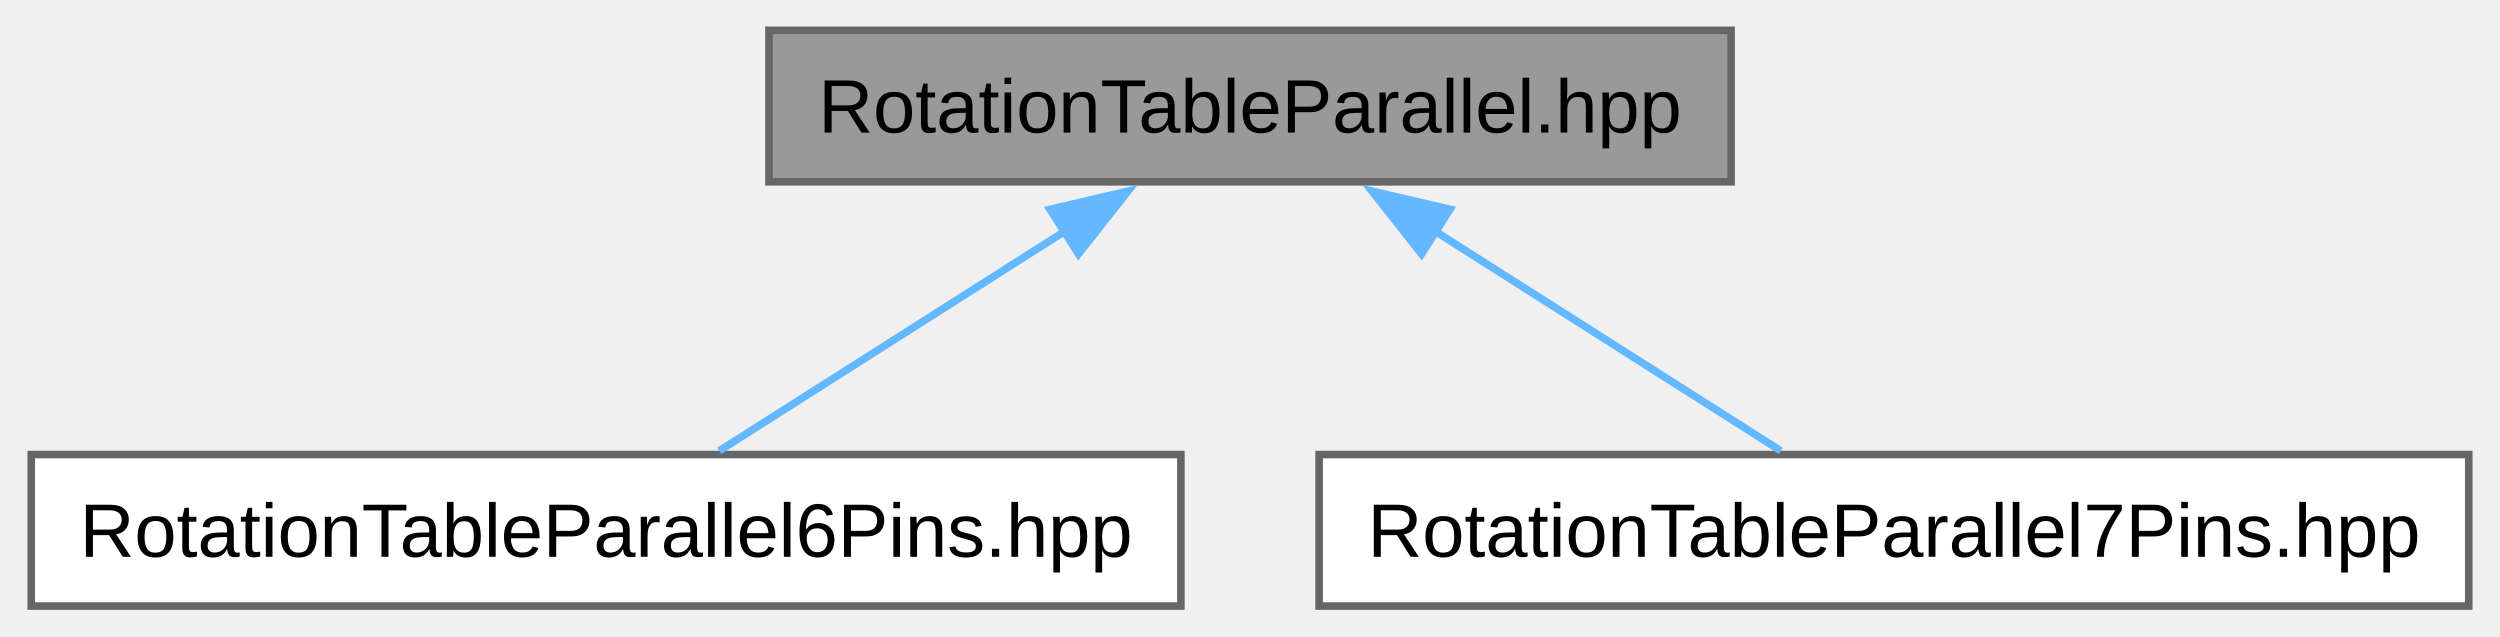
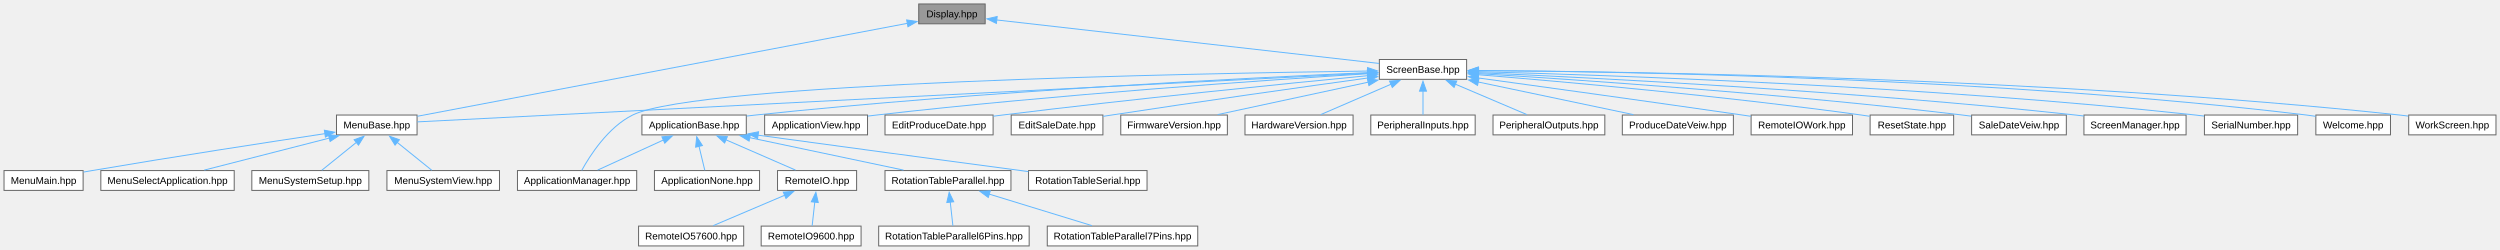
- <svg xmlns="http://www.w3.org/2000/svg" xmlns:xlink="http://www.w3.org/1999/xlink" width="330pt" height="84pt" viewBox="0.00 0.00 329.75 84.00">
-   <g id="graph0" class="graph" transform="scale(1 1) rotate(0) translate(4 80)">
+ <svg xmlns="http://www.w3.org/2000/svg" xmlns:xlink="http://www.w3.org/1999/xlink" width="2521pt" height="252pt" viewBox="0.00 0.00 2520.88 252.00">
+   <g id="graph0" class="graph" transform="scale(1 1) rotate(0) translate(4 248)">
    <g id="Node000001" class="node">
      <g id="a_Node000001">
-         <a xlink:title="Header file for the RotationTableParallel class.">
-           <polygon fill="#999999" stroke="#666666" points="224.38,-76 97.38,-76 97.38,-56 224.38,-56 224.38,-76" />
-           <text text-anchor="middle" x="160.88" y="-62.5" font-family="Arial" font-size="10.00">RotationTableParallel.hpp</text>
+         <a xlink:title="This file contains the declaration of the Display class for the BSP (Board Support Package).">
+           <polygon fill="#999999" stroke="#666666" points="989.38,-244 922.38,-244 922.38,-224 989.38,-224 989.38,-244" />
+           <text text-anchor="middle" x="955.88" y="-230.5" font-family="Arial" font-size="10.00">Display.hpp</text>
        </a>
      </g>
    </g>
    <g id="Node000002" class="node">
      <g id="a_Node000002">
-         <a xlink:href="../../d1/d88/a00128.html" target="_top" xlink:title="Defines the RotationTableParallel6Pins class which extends RotationTableParallel with a 6-pin paralle...">
-           <polygon fill="white" stroke="#666666" points="151.75,-20 0,-20 0,0 151.75,0 151.75,-20" />
-           <text text-anchor="middle" x="75.88" y="-6.5" font-family="Arial" font-size="10.00">RotationTableParallel6Pins.hpp</text>
+         <a xlink:href="../../d5/de9/a00176.html" target="_top" xlink:title="Declaration of the MenuBase class, which represents a base class for menu screens in the UI.">
+           <polygon fill="white" stroke="#666666" points="416.5,-132 335.25,-132 335.25,-112 416.5,-112 416.5,-132" />
+           <text text-anchor="middle" x="375.88" y="-118.5" font-family="Arial" font-size="10.00">MenuBase.hpp</text>
        </a>
      </g>
    </g>
    <g id="edge1_Node000001_Node000002" class="edge">
      <g id="a_edge1_Node000001_Node000002">
        <a xlink:title=" ">
-           <path fill="none" stroke="#63b8ff" d="M136.54,-49.54C121.79,-40.17 103.43,-28.51 90.8,-20.48" />
-           <polygon fill="#63b8ff" stroke="#63b8ff" points="134.47,-52.37 144.79,-54.78 138.23,-46.47 134.47,-52.37" />
+           <path fill="none" stroke="#63b8ff" d="M910.91,-224.47C801.39,-203.7 522.13,-150.74 416.86,-130.77" />
+           <polygon fill="#63b8ff" stroke="#63b8ff" points="910.22,-227.9 920.7,-226.33 911.53,-221.03 910.22,-227.9" />
+         </a>
+       </g>
+     </g>
+     <g id="Node000007" class="node">
+       <g id="a_Node000007">
+         <a xlink:href="../../d7/d25/a00182.html" target="_top" xlink:title="Defines the ScreenBase class for UI components.">
+           <polygon fill="white" stroke="#666666" points="1474.88,-188 1386.88,-188 1386.88,-168 1474.88,-168 1474.88,-188" />
+           <text text-anchor="middle" x="1430.88" y="-174.5" font-family="Arial" font-size="10.00">ScreenBase.hpp</text>
+         </a>
+       </g>
+     </g>
+     <g id="edge6_Node000001_Node000007" class="edge">
+       <g id="a_edge6_Node000001_Node000007">
+         <a xlink:title=" ">
+           <path fill="none" stroke="#63b8ff" d="M1000.93,-227.88C1091.82,-217.54 1296.14,-194.32 1386.48,-184.05" />
+           <polygon fill="#63b8ff" stroke="#63b8ff" points="1000.7,-224.38 991.16,-228.99 1001.49,-231.34 1000.7,-224.38" />
        </a>
      </g>
    </g>
    <g id="Node000003" class="node">
      <g id="a_Node000003">
-         <a xlink:href="../../d7/d06/a00131.html" target="_top" xlink:title="Defines the RotationTableParallel7Pins class which extends RotationTableParallel with a 7-pin paralle...">
-           <polygon fill="white" stroke="#666666" points="321.75,-20 170,-20 170,0 321.75,0 321.75,-20" />
-           <text text-anchor="middle" x="245.88" y="-6.5" font-family="Arial" font-size="10.00">RotationTableParallel7Pins.hpp</text>
-         </a>
-       </g>
-     </g>
-     <g id="edge2_Node000001_Node000003" class="edge">
-       <g id="a_edge2_Node000001_Node000003">
-         <a xlink:title=" ">
-           <path fill="none" stroke="#63b8ff" d="M185.21,-49.54C199.96,-40.17 218.32,-28.51 230.95,-20.48" />
-           <polygon fill="#63b8ff" stroke="#63b8ff" points="183.52,-46.47 176.96,-54.78 187.28,-52.37 183.52,-46.47" />
+         <a xlink:href="../../de/d79/a00203.html" target="_top" xlink:title="Declaration of the MenuMain class, which represents the main menu screen in the UI.">
+           <polygon fill="white" stroke="#666666" points="79.75,-76 0,-76 0,-56 79.75,-56 79.75,-76" />
+           <text text-anchor="middle" x="39.88" y="-62.5" font-family="Arial" font-size="10.00">MenuMain.hpp</text>
+         </a>
+       </g>
+     </g>
+     <g id="edge2_Node000002_Node000003" class="edge">
+       <g id="a_edge2_Node000002_Node000003">
+         <a xlink:title=" ">
+           <path fill="none" stroke="#63b8ff" d="M323.6,-113.22C266.03,-104.56 170.74,-89.93 88.88,-76 86.06,-75.52 83.16,-75.02 80.24,-74.5" />
+           <polygon fill="#63b8ff" stroke="#63b8ff" points="323.04,-116.68 333.45,-114.7 324.08,-109.76 323.04,-116.68" />
+         </a>
+       </g>
+     </g>
+     <g id="Node000004" class="node">
+       <g id="a_Node000004">
+         <a xlink:href="../../d5/df1/a00206.html" target="_top" xlink:title="Header file for the MenuSelectApplication class.">
+           <polygon fill="white" stroke="#666666" points="232.12,-76 97.62,-76 97.62,-56 232.12,-56 232.12,-76" />
+           <text text-anchor="middle" x="164.88" y="-62.5" font-family="Arial" font-size="10.00">MenuSelectApplication.hpp</text>
+         </a>
+       </g>
+     </g>
+     <g id="edge3_Node000002_Node000004" class="edge">
+       <g id="a_edge3_Node000002_Node000004">
+         <a xlink:title=" ">
+           <path fill="none" stroke="#63b8ff" d="M328.25,-108.81C290,-99.02 237.05,-85.47 201.92,-76.48" />
+           <polygon fill="#63b8ff" stroke="#63b8ff" points="327.1,-112.13 337.66,-111.22 328.84,-105.35 327.1,-112.13" />
+         </a>
+       </g>
+     </g>
+     <g id="Node000005" class="node">
+       <g id="a_Node000005">
+         <a xlink:href="../../d3/de5/a00209.html" target="_top" xlink:title="Declaration of the MenuSystemSetup class, which is a part of the UI Screen module.">
+           <polygon fill="white" stroke="#666666" points="367.88,-76 249.88,-76 249.88,-56 367.88,-56 367.88,-76" />
+           <text text-anchor="middle" x="308.88" y="-62.5" font-family="Arial" font-size="10.00">MenuSystemSetup.hpp</text>
+         </a>
+       </g>
+     </g>
+     <g id="edge4_Node000002_Node000005" class="edge">
+       <g id="a_edge4_Node000002_Node000005">
+         <a xlink:title=" ">
+           <path fill="none" stroke="#63b8ff" d="M355.28,-104.4C343.82,-95.17 329.98,-84.01 320.41,-76.3" />
+           <polygon fill="#63b8ff" stroke="#63b8ff" points="353.04,-107.09 363.03,-110.64 357.44,-101.64 353.04,-107.09" />
+         </a>
+       </g>
+     </g>
+     <g id="Node000006" class="node">
+       <g id="a_Node000006">
+         <a xlink:href="../../dd/dc1/a00212.html" target="_top" xlink:title="Declaration of the MenuSystemView class.">
+           <polygon fill="white" stroke="#666666" points="499.62,-76 386.12,-76 386.12,-56 499.62,-56 499.62,-76" />
+           <text text-anchor="middle" x="442.88" y="-62.5" font-family="Arial" font-size="10.00">MenuSystemView.hpp</text>
+         </a>
+       </g>
+     </g>
+     <g id="edge5_Node000002_Node000006" class="edge">
+       <g id="a_edge5_Node000002_Node000006">
+         <a xlink:title=" ">
+           <path fill="none" stroke="#63b8ff" d="M396.47,-104.4C407.93,-95.17 421.77,-84.01 431.34,-76.3" />
+           <polygon fill="#63b8ff" stroke="#63b8ff" points="394.31,-101.64 388.72,-110.64 398.71,-107.09 394.31,-101.64" />
+         </a>
+       </g>
+     </g>
+     <g id="edge23_Node000007_Node000002" class="edge">
+       <g id="a_edge23_Node000007_Node000002">
+         <a xlink:title=" ">
+           <path fill="none" stroke="#63b8ff" d="M1375.33,-174.16C1187.78,-164.56 580.52,-133.47 416.84,-125.1" />
+           <polygon fill="#63b8ff" stroke="#63b8ff" points="1374.87,-177.64 1385.04,-174.65 1375.23,-170.65 1374.87,-177.64" />
+         </a>
+       </g>
+     </g>
+     <g id="Node000008" class="node">
+       <g id="a_Node000008">
+         <a xlink:href="../../d1/d09/a00077.html" target="_top" xlink:title="Defines the base class for application components.">
+           <polygon fill="white" stroke="#666666" points="748.5,-132 643.25,-132 643.25,-112 748.5,-112 748.5,-132" />
+           <text text-anchor="middle" x="695.88" y="-118.5" font-family="Arial" font-size="10.00">ApplicationBase.hpp</text>
+         </a>
+       </g>
+     </g>
+     <g id="edge7_Node000007_Node000008" class="edge">
+       <g id="a_edge7_Node000007_Node000008">
+         <a xlink:title=" ">
+           <path fill="none" stroke="#63b8ff" d="M1375.37,-174.74C1260.09,-169.74 986.42,-156.19 757.88,-132 754.95,-131.69 751.96,-131.35 748.94,-130.98" />
+           <polygon fill="#63b8ff" stroke="#63b8ff" points="1375.02,-178.23 1385.17,-175.16 1375.33,-171.24 1375.02,-178.23" />
+         </a>
+       </g>
+     </g>
+     <g id="Node000009" class="node">
+       <g id="a_Node000009">
+         <a xlink:href="../../da/dec/a00080.html" target="_top" xlink:title="Declaration of the ApplicationManager class.">
+           <polygon fill="white" stroke="#666666" points="638,-76 517.75,-76 517.75,-56 638,-56 638,-76" />
+           <text text-anchor="middle" x="577.88" y="-62.5" font-family="Arial" font-size="10.00">ApplicationManager.hpp</text>
+         </a>
+       </g>
+     </g>
+     <g id="edge17_Node000007_Node000009" class="edge">
+       <g id="a_edge17_Node000007_Node000009">
+         <a xlink:title=" ">
+           <path fill="none" stroke="#63b8ff" d="M1375.11,-176.36C1204.93,-174.06 699.88,-164.54 633.88,-132 609.03,-119.75 590.72,-90.99 582.57,-76.17" />
+           <polygon fill="#63b8ff" stroke="#63b8ff" points="1374.97,-179.86 1385.02,-176.49 1375.07,-172.86 1374.97,-179.86" />
+         </a>
+       </g>
+     </g>
+     <g id="Node000018" class="node">
+       <g id="a_Node000018">
+         <a xlink:href="../../da/d15/a00188.html" target="_top" xlink:title="This file contains the declaration of the ApplicationView class.">
+           <polygon fill="white" stroke="#666666" points="870.75,-132 767,-132 767,-112 870.75,-112 870.75,-132" />
+           <text text-anchor="middle" x="818.88" y="-118.5" font-family="Arial" font-size="10.00">ApplicationView.hpp</text>
+         </a>
+       </g>
+     </g>
+     <g id="edge18_Node000007_Node000018" class="edge">
+       <g id="a_edge18_Node000007_Node000018">
+         <a xlink:title=" ">
+           <path fill="none" stroke="#63b8ff" d="M1375.22,-173.66C1275.67,-167.4 1060.57,-152.69 879.88,-132 877,-131.67 874.06,-131.31 871.09,-130.93" />
+           <polygon fill="#63b8ff" stroke="#63b8ff" points="1374.79,-177.13 1384.99,-174.26 1375.22,-170.15 1374.79,-177.13" />
+         </a>
+       </g>
+     </g>
+     <g id="Node000019" class="node">
+       <g id="a_Node000019">
+         <a xlink:href="../../d9/dd0/a00191.html" target="_top" xlink:title="Header file for the EditProduceDate screen class.">
+           <polygon fill="white" stroke="#666666" points="997.38,-132 888.38,-132 888.38,-112 997.38,-112 997.38,-132" />
+           <text text-anchor="middle" x="942.88" y="-118.5" font-family="Arial" font-size="10.00">EditProduceDate.hpp</text>
+         </a>
+       </g>
+     </g>
+     <g id="edge19_Node000007_Node000019" class="edge">
+       <g id="a_edge19_Node000007_Node000019">
+         <a xlink:title=" ">
+           <path fill="none" stroke="#63b8ff" d="M1375.14,-171.69C1294.02,-163.83 1138.7,-148.26 1006.88,-132 1003.87,-131.63 1000.78,-131.24 997.67,-130.83" />
+           <polygon fill="#63b8ff" stroke="#63b8ff" points="1374.77,-175.17 1385.06,-172.65 1375.44,-168.21 1374.77,-175.17" />
+         </a>
+       </g>
+     </g>
+     <g id="Node000020" class="node">
+       <g id="a_Node000020">
+         <a xlink:href="../../dc/d57/a00194.html" target="_top" xlink:title="Header file for the EditSaleDate screen class.">
+           <polygon fill="white" stroke="#666666" points="1108.12,-132 1015.62,-132 1015.62,-112 1108.12,-112 1108.12,-132" />
+           <text text-anchor="middle" x="1061.88" y="-118.5" font-family="Arial" font-size="10.00">EditSaleDate.hpp</text>
+         </a>
+       </g>
+     </g>
+     <g id="edge20_Node000007_Node000020" class="edge">
+       <g id="a_edge20_Node000007_Node000020">
+         <a xlink:title=" ">
+           <path fill="none" stroke="#63b8ff" d="M1375.42,-169.39C1312.64,-160.7 1207.32,-145.88 1116.88,-132 1114.1,-131.57 1111.25,-131.13 1108.38,-130.68" />
+           <polygon fill="#63b8ff" stroke="#63b8ff" points="1374.75,-172.83 1385.13,-170.73 1375.71,-165.9 1374.75,-172.83" />
+         </a>
+       </g>
+     </g>
+     <g id="Node000021" class="node">
+       <g id="a_Node000021">
+         <a xlink:href="../../de/db1/a00197.html" target="_top" xlink:title="Header file for the FirmwareVersion class.">
+           <polygon fill="white" stroke="#666666" points="1233.62,-132 1126.12,-132 1126.12,-112 1233.62,-112 1233.62,-132" />
+           <text text-anchor="middle" x="1179.88" y="-118.5" font-family="Arial" font-size="10.00">FirmwareVersion.hpp</text>
+         </a>
+       </g>
+     </g>
+     <g id="edge21_Node000007_Node000021" class="edge">
+       <g id="a_edge21_Node000007_Node000021">
+         <a xlink:title=" ">
+           <path fill="none" stroke="#63b8ff" d="M1375.68,-165.13C1330.03,-155.31 1266.07,-141.54 1223.83,-132.46" />
+           <polygon fill="#63b8ff" stroke="#63b8ff" points="1374.87,-168.53 1385.39,-167.21 1376.35,-161.69 1374.87,-168.53" />
+         </a>
+       </g>
+     </g>
+     <g id="Node000022" class="node">
+       <g id="a_Node000022">
+         <a xlink:href="../../d3/db1/a00200.html" target="_top" xlink:title="Declaration of the HardwareVersion screen class.">
+           <polygon fill="white" stroke="#666666" points="1360.38,-132 1251.38,-132 1251.38,-112 1360.38,-112 1360.38,-132" />
+           <text text-anchor="middle" x="1305.88" y="-118.5" font-family="Arial" font-size="10.00">HardwareVersion.hpp</text>
+         </a>
+       </g>
+     </g>
+     <g id="edge22_Node000007_Node000022" class="edge">
+       <g id="a_edge22_Node000007_Node000022">
+         <a xlink:title=" ">
+           <path fill="none" stroke="#63b8ff" d="M1398.79,-163.14C1376.53,-153.52 1347.47,-140.97 1327.82,-132.48" />
+           <polygon fill="#63b8ff" stroke="#63b8ff" points="1397.14,-166.24 1407.71,-166.99 1399.92,-159.81 1397.14,-166.24" />
+         </a>
+       </g>
+     </g>
+     <g id="Node000023" class="node">
+       <g id="a_Node000023">
+         <a xlink:href="../../d3/dd5/a00215.html" target="_top" xlink:title="Header file for the PeripheralInputs class.">
+           <polygon fill="white" stroke="#666666" points="1483.5,-132 1378.25,-132 1378.25,-112 1483.5,-112 1483.5,-132" />
+           <text text-anchor="middle" x="1430.88" y="-118.5" font-family="Arial" font-size="10.00">PeripheralInputs.hpp</text>
+         </a>
+       </g>
+     </g>
+     <g id="edge24_Node000007_Node000023" class="edge">
+       <g id="a_edge24_Node000007_Node000023">
+         <a xlink:title=" ">
+           <path fill="none" stroke="#63b8ff" d="M1430.88,-156.13C1430.88,-147.9 1430.88,-138.85 1430.88,-132.3" />
+           <polygon fill="#63b8ff" stroke="#63b8ff" points="1427.38,-156.08 1430.88,-166.08 1434.38,-156.08 1427.38,-156.08" />
+         </a>
+       </g>
+     </g>
+     <g id="Node000024" class="node">
+       <g id="a_Node000024">
+         <a xlink:href="../../dc/d9a/a00218.html" target="_top" xlink:title="Declaration of the PeripheralOutputs class for managing peripheral output screens.">
+           <polygon fill="white" stroke="#666666" points="1614.25,-132 1501.5,-132 1501.5,-112 1614.25,-112 1614.25,-132" />
+           <text text-anchor="middle" x="1557.88" y="-118.5" font-family="Arial" font-size="10.00">PeripheralOutputs.hpp</text>
+         </a>
+       </g>
+     </g>
+     <g id="edge25_Node000007_Node000024" class="edge">
+       <g id="a_edge25_Node000007_Node000024">
+         <a xlink:title=" ">
+           <path fill="none" stroke="#63b8ff" d="M1463.47,-163.14C1486.09,-153.52 1515.62,-140.97 1535.58,-132.48" />
+           <polygon fill="#63b8ff" stroke="#63b8ff" points="1462.22,-159.87 1454.39,-167 1464.96,-166.31 1462.22,-159.87" />
+         </a>
+       </g>
+     </g>
+     <g id="Node000025" class="node">
+       <g id="a_Node000025">
+         <a xlink:href="../../dd/d52/a00221.html" target="_top" xlink:title="Declaration of the ProduceDateVeiw class.">
+           <polygon fill="white" stroke="#666666" points="1743.88,-132 1631.88,-132 1631.88,-112 1743.88,-112 1743.88,-132" />
+           <text text-anchor="middle" x="1687.88" y="-118.5" font-family="Arial" font-size="10.00">ProduceDateVeiw.hpp</text>
+         </a>
+       </g>
+     </g>
+     <g id="edge26_Node000007_Node000025" class="edge">
+       <g id="a_edge26_Node000007_Node000025">
+         <a xlink:title=" ">
+           <path fill="none" stroke="#63b8ff" d="M1486.52,-165.31C1533.39,-155.46 1599.57,-141.55 1643.09,-132.41" />
+           <polygon fill="#63b8ff" stroke="#63b8ff" points="1485.9,-161.86 1476.83,-167.34 1487.33,-168.71 1485.9,-161.86" />
+         </a>
+       </g>
+     </g>
+     <g id="Node000026" class="node">
+       <g id="a_Node000026">
+         <a xlink:href="../../d5/ddf/a00224.html" target="_top" xlink:title="Declaration of the RemoteIOWork screen class for the UI module.">
+           <polygon fill="white" stroke="#666666" points="1864,-132 1761.75,-132 1761.75,-112 1864,-112 1864,-132" />
+           <text text-anchor="middle" x="1812.88" y="-118.5" font-family="Arial" font-size="10.00">RemoteIOWork.hpp</text>
+         </a>
+       </g>
+     </g>
+     <g id="edge27_Node000007_Node000026" class="edge">
+       <g id="a_edge27_Node000007_Node000026">
+         <a xlink:title=" ">
+           <path fill="none" stroke="#63b8ff" d="M1486.23,-169.44C1550.4,-160.63 1659.33,-145.55 1752.88,-132 1755.69,-131.59 1758.58,-131.17 1761.49,-130.74" />
+           <polygon fill="#63b8ff" stroke="#63b8ff" points="1486.1,-165.92 1476.67,-170.75 1487.05,-172.86 1486.1,-165.92" />
+         </a>
+       </g>
+     </g>
+     <g id="Node000027" class="node">
+       <g id="a_Node000027">
+         <a xlink:href="../../d9/d01/a00227.html" target="_top" xlink:title="Declaration of the ResetState screen class.">
+           <polygon fill="white" stroke="#666666" points="1966,-132 1881.75,-132 1881.75,-112 1966,-112 1966,-132" />
+           <text text-anchor="middle" x="1923.88" y="-118.5" font-family="Arial" font-size="10.00">ResetState.hpp</text>
+         </a>
+       </g>
+     </g>
+     <g id="edge28_Node000007_Node000027" class="edge">
+       <g id="a_edge28_Node000007_Node000027">
+         <a xlink:title=" ">
+           <path fill="none" stroke="#63b8ff" d="M1486.54,-172.65C1570.49,-165.79 1734.42,-151.24 1872.88,-132 1875.64,-131.62 1878.48,-131.19 1881.34,-130.75" />
+           <polygon fill="#63b8ff" stroke="#63b8ff" points="1486.43,-169.15 1476.74,-173.44 1486.99,-176.12 1486.43,-169.15" />
+         </a>
+       </g>
+     </g>
+     <g id="Node000028" class="node">
+       <g id="a_Node000028">
+         <a xlink:href="../../d1/da8/a00230.html" target="_top" xlink:title="Declaration of the SaleDateVeiw class, which represents a screen for displaying sale dates.">
+           <polygon fill="white" stroke="#666666" points="2079.62,-132 1984.12,-132 1984.12,-112 2079.62,-112 2079.62,-132" />
+           <text text-anchor="middle" x="2031.88" y="-118.5" font-family="Arial" font-size="10.00">SaleDateVeiw.hpp</text>
+         </a>
+       </g>
+     </g>
+     <g id="edge29_Node000007_Node000028" class="edge">
+       <g id="a_edge29_Node000007_Node000028">
+         <a xlink:title=" ">
+           <path fill="none" stroke="#63b8ff" d="M1486.51,-173.76C1585.14,-167.72 1796.98,-153.37 1974.88,-132 1977.76,-131.65 1980.72,-131.27 1983.71,-130.86" />
+           <polygon fill="#63b8ff" stroke="#63b8ff" points="1486.34,-170.27 1476.57,-174.37 1486.76,-177.25 1486.34,-170.27" />
+         </a>
+       </g>
+     </g>
+     <g id="Node000029" class="node">
+       <g id="a_Node000029">
+         <a xlink:href="../../de/df3/a00185.html" target="_top" xlink:title="Header file for the ScreenManager class in the UI namespace.">
+           <polygon fill="white" stroke="#666666" points="2200.38,-132 2097.38,-132 2097.38,-112 2200.38,-112 2200.38,-132" />
+           <text text-anchor="middle" x="2148.88" y="-118.5" font-family="Arial" font-size="10.00">ScreenManager.hpp</text>
+         </a>
+       </g>
+     </g>
+     <g id="edge30_Node000007_Node000029" class="edge">
+       <g id="a_edge30_Node000007_Node000029">
+         <a xlink:title=" ">
+           <path fill="none" stroke="#63b8ff" d="M1486.75,-174.7C1600.39,-169.69 1866.53,-156.24 2088.88,-132 2091.6,-131.7 2094.39,-131.37 2097.2,-131.02" />
+           <polygon fill="#63b8ff" stroke="#63b8ff" points="1486.62,-171.2 1476.78,-175.13 1486.92,-178.2 1486.62,-171.2" />
+         </a>
+       </g>
+     </g>
+     <g id="Node000030" class="node">
+       <g id="a_Node000030">
+         <a xlink:href="../../d6/de1/a00233.html" target="_top" xlink:title="Declaration of the SerialNumber screen class.">
+           <polygon fill="white" stroke="#666666" points="2312.88,-132 2218.88,-132 2218.88,-112 2312.88,-112 2312.88,-132" />
+           <text text-anchor="middle" x="2265.88" y="-118.5" font-family="Arial" font-size="10.00">SerialNumber.hpp</text>
+         </a>
+       </g>
+     </g>
+     <g id="edge31_Node000007_Node000030" class="edge">
+       <g id="a_edge31_Node000007_Node000030">
+         <a xlink:title=" ">
+           <path fill="none" stroke="#63b8ff" d="M1486.78,-175.72C1614.98,-172.36 1939.87,-161.42 2209.88,-132 2212.71,-131.69 2215.63,-131.34 2218.56,-130.95" />
+           <polygon fill="#63b8ff" stroke="#63b8ff" points="1486.78,-172.22 1476.87,-175.97 1486.96,-179.22 1486.78,-172.22" />
+         </a>
+       </g>
+     </g>
+     <g id="Node000031" class="node">
+       <g id="a_Node000031">
+         <a xlink:href="../../d7/d40/a00236.html" target="_top" xlink:title="Declaration of the Welcome screen class for the UI.">
+           <polygon fill="white" stroke="#666666" points="2406.5,-132 2331.25,-132 2331.25,-112 2406.5,-112 2406.5,-132" />
+           <text text-anchor="middle" x="2368.88" y="-118.5" font-family="Arial" font-size="10.00">Welcome.hpp</text>
+         </a>
+       </g>
+     </g>
+     <g id="edge32_Node000007_Node000031" class="edge">
+       <g id="a_edge32_Node000007_Node000031">
+         <a xlink:title=" ">
+           <path fill="none" stroke="#63b8ff" d="M1486.36,-176.87C1626.78,-175.95 2007.41,-169.86 2321.88,-132 2324.84,-131.64 2327.91,-131.21 2330.98,-130.72" />
+           <polygon fill="#63b8ff" stroke="#63b8ff" points="1486.59,-173.36 1476.61,-176.92 1486.63,-180.36 1486.59,-173.36" />
+         </a>
+       </g>
+     </g>
+     <g id="Node000032" class="node">
+       <g id="a_Node000032">
+         <a xlink:href="../../d0/d27/a00239.html" target="_top" xlink:title="Declaration of the WorkScreen class.">
+           <polygon fill="white" stroke="#666666" points="2512.88,-132 2424.88,-132 2424.88,-112 2512.88,-112 2512.88,-132" />
+           <text text-anchor="middle" x="2468.88" y="-118.5" font-family="Arial" font-size="10.00">WorkScreen.hpp</text>
+         </a>
+       </g>
+     </g>
+     <g id="edge33_Node000007_Node000032" class="edge">
+       <g id="a_edge33_Node000007_Node000032">
+         <a xlink:title=" ">
+           <path fill="none" stroke="#63b8ff" d="M1486.37,-176.84C1636.55,-175.91 2063.37,-169.84 2415.88,-132 2418.66,-131.7 2421.52,-131.35 2424.4,-130.96" />
+           <polygon fill="#63b8ff" stroke="#63b8ff" points="1486.69,-173.34 1476.71,-176.9 1486.73,-180.34 1486.69,-173.34" />
+         </a>
+       </g>
+     </g>
+     <g id="edge8_Node000008_Node000009" class="edge">
+       <g id="a_edge8_Node000008_Node000009">
+         <a xlink:title=" ">
+           <path fill="none" stroke="#63b8ff" d="M665.01,-106.88C644.08,-97.3 616.97,-84.89 598.59,-76.48" />
+           <polygon fill="#63b8ff" stroke="#63b8ff" points="663.4,-109.99 673.94,-110.96 666.31,-103.62 663.4,-109.99" />
+         </a>
+       </g>
+     </g>
+     <g id="Node000010" class="node">
+       <g id="a_Node000010">
+         <a xlink:href="../../da/d2a/a00086.html" target="_top" xlink:title="This file contains the definition of the ApplicationNone class.">
+           <polygon fill="white" stroke="#666666" points="761.88,-76 655.88,-76 655.88,-56 761.88,-56 761.88,-76" />
+           <text text-anchor="middle" x="708.88" y="-62.5" font-family="Arial" font-size="10.00">ApplicationNone.hpp</text>
+         </a>
+       </g>
+     </g>
+     <g id="edge9_Node000008_Node000010" class="edge">
+       <g id="a_edge9_Node000008_Node000010">
+         <a xlink:title=" ">
+           <path fill="none" stroke="#63b8ff" d="M700.83,-100.43C702.83,-92.11 705.04,-82.93 706.64,-76.3" />
+           <polygon fill="#63b8ff" stroke="#63b8ff" points="697.43,-99.58 698.49,-110.12 704.24,-101.22 697.43,-99.58" />
+         </a>
+       </g>
+     </g>
+     <g id="Node000011" class="node">
+       <g id="a_Node000011">
+         <a xlink:href="../../d1/dc1/a00092.html" target="_top" xlink:title="Declaration of the RemoteIO class, which extends the ApplicationBase class.">
+           <polygon fill="white" stroke="#666666" points="859.75,-76 780,-76 780,-56 859.75,-56 859.75,-76" />
+           <text text-anchor="middle" x="819.88" y="-62.5" font-family="Arial" font-size="10.00">RemoteIO.hpp</text>
+         </a>
+       </g>
+     </g>
+     <g id="edge10_Node000008_Node000011" class="edge">
+       <g id="a_edge10_Node000008_Node000011">
+         <a xlink:title=" ">
+           <path fill="none" stroke="#63b8ff" d="M728,-107.01C750.04,-97.41 778.7,-84.93 798.11,-76.48" />
+           <polygon fill="#63b8ff" stroke="#63b8ff" points="726.63,-103.79 718.86,-110.99 729.43,-110.21 726.63,-103.79" />
+         </a>
+       </g>
+     </g>
+     <g id="Node000014" class="node">
+       <g id="a_Node000014">
+         <a xlink:href="../../d4/d3a/a00101.html" target="_top" xlink:title="Header file for the RotationTableParallel class.">
+           <polygon fill="white" stroke="#666666" points="1015.38,-76 888.38,-76 888.38,-56 1015.38,-56 1015.38,-76" />
+           <text text-anchor="middle" x="951.88" y="-62.5" font-family="Arial" font-size="10.00">RotationTableParallel.hpp</text>
+         </a>
+       </g>
+     </g>
+     <g id="edge13_Node000008_Node000014" class="edge">
+       <g id="a_edge13_Node000008_Node000014">
+         <a xlink:title=" ">
+           <path fill="none" stroke="#63b8ff" d="M751.87,-109.19C798.45,-99.36 863.87,-85.56 907.04,-76.46" />
+           <polygon fill="#63b8ff" stroke="#63b8ff" points="751.3,-105.73 742.24,-111.22 752.75,-112.58 751.3,-105.73" />
+         </a>
+       </g>
+     </g>
+     <g id="Node000017" class="node">
+       <g id="a_Node000017">
+         <a xlink:href="../../d4/d81/a00110.html" target="_top" xlink:title="Declaration of the RotationTableSerial class.">
+           <polygon fill="white" stroke="#666666" points="1152.62,-76 1033.12,-76 1033.12,-56 1152.62,-56 1152.62,-76" />
+           <text text-anchor="middle" x="1092.88" y="-62.5" font-family="Arial" font-size="10.00">RotationTableSerial.hpp</text>
+         </a>
+       </g>
+     </g>
+     <g id="edge16_Node000008_Node000017" class="edge">
+       <g id="a_edge16_Node000008_Node000017">
+         <a xlink:title=" ">
+           <path fill="none" stroke="#63b8ff" d="M760.03,-111.72C825.46,-102.65 955.97,-85.22 1032.93,-74.97" />
+           <polygon fill="#63b8ff" stroke="#63b8ff" points="759.89,-108.2 750.47,-113.05 760.86,-115.13 759.89,-108.2" />
+         </a>
+       </g>
+     </g>
+     <g id="Node000012" class="node">
+       <g id="a_Node000012">
+         <a xlink:href="../../d9/d77/a00095.html" target="_top" xlink:title="Header file for the RemoteIO57600 class.">
+           <polygon fill="white" stroke="#666666" points="745.88,-20 639.88,-20 639.88,0 745.88,0 745.88,-20" />
+           <text text-anchor="middle" x="692.88" y="-6.5" font-family="Arial" font-size="10.00">RemoteIO57600.hpp</text>
+         </a>
+       </g>
+     </g>
+     <g id="edge11_Node000011_Node000012" class="edge">
+       <g id="a_edge11_Node000011_Node000012">
+         <a xlink:title=" ">
+           <path fill="none" stroke="#63b8ff" d="M787.28,-51.14C764.66,-41.52 735.13,-28.97 715.17,-20.48" />
+           <polygon fill="#63b8ff" stroke="#63b8ff" points="785.79,-54.31 796.36,-55 788.53,-47.87 785.79,-54.31" />
+         </a>
+       </g>
+     </g>
+     <g id="Node000013" class="node">
+       <g id="a_Node000013">
+         <a xlink:href="../../d1/d44/a00098.html" target="_top" xlink:title="Header file for the RemoteIO9600 class.">
+           <polygon fill="white" stroke="#666666" points="864.25,-20 763.5,-20 763.5,0 864.25,0 864.25,-20" />
+           <text text-anchor="middle" x="813.88" y="-6.5" font-family="Arial" font-size="10.00">RemoteIO9600.hpp</text>
+         </a>
+       </g>
+     </g>
+     <g id="edge12_Node000011_Node000013" class="edge">
+       <g id="a_edge12_Node000011_Node000013">
+         <a xlink:title=" ">
+           <path fill="none" stroke="#63b8ff" d="M817.59,-44.43C816.66,-36.11 815.65,-26.93 814.91,-20.3" />
+           <polygon fill="#63b8ff" stroke="#63b8ff" points="814.08,-44.54 818.66,-54.09 821.04,-43.76 814.08,-44.54" />
+         </a>
+       </g>
+     </g>
+     <g id="Node000015" class="node">
+       <g id="a_Node000015">
+         <a xlink:href="../../d0/dc2/a00104.html" target="_top" xlink:title="Defines the RotationTableParallel6Pins class which extends RotationTableParallel with a 6-pin paralle...">
+           <polygon fill="white" stroke="#666666" points="1033.75,-20 882,-20 882,0 1033.75,0 1033.75,-20" />
+           <text text-anchor="middle" x="957.88" y="-6.5" font-family="Arial" font-size="10.00">RotationTableParallel6Pins.hpp</text>
+         </a>
+       </g>
+     </g>
+     <g id="edge14_Node000014_Node000015" class="edge">
+       <g id="a_edge14_Node000014_Node000015">
+         <a xlink:title=" ">
+           <path fill="none" stroke="#63b8ff" d="M954.16,-44.43C955.09,-36.11 956.1,-26.93 956.84,-20.3" />
+           <polygon fill="#63b8ff" stroke="#63b8ff" points="950.71,-43.76 953.09,-54.09 957.67,-44.54 950.71,-43.76" />
+         </a>
+       </g>
+     </g>
+     <g id="Node000016" class="node">
+       <g id="a_Node000016">
+         <a xlink:href="../../df/d98/a00107.html" target="_top" xlink:title="Defines the RotationTableParallel7Pins class which extends RotationTableParallel with a 7-pin paralle...">
+           <polygon fill="white" stroke="#666666" points="1203.75,-20 1052,-20 1052,0 1203.75,0 1203.75,-20" />
+           <text text-anchor="middle" x="1127.88" y="-6.5" font-family="Arial" font-size="10.00">RotationTableParallel7Pins.hpp</text>
+         </a>
+       </g>
+     </g>
+     <g id="edge15_Node000014_Node000016" class="edge">
+       <g id="a_edge15_Node000014_Node000016">
+         <a xlink:title=" ">
+           <path fill="none" stroke="#63b8ff" d="M993.25,-52.31C1025.02,-42.56 1068.18,-29.32 1096.98,-20.48" />
+           <polygon fill="#63b8ff" stroke="#63b8ff" points="992.51,-48.87 983.98,-55.15 994.57,-55.56 992.51,-48.87" />
        </a>
      </g>
    </g>
  </g>
</svg>
